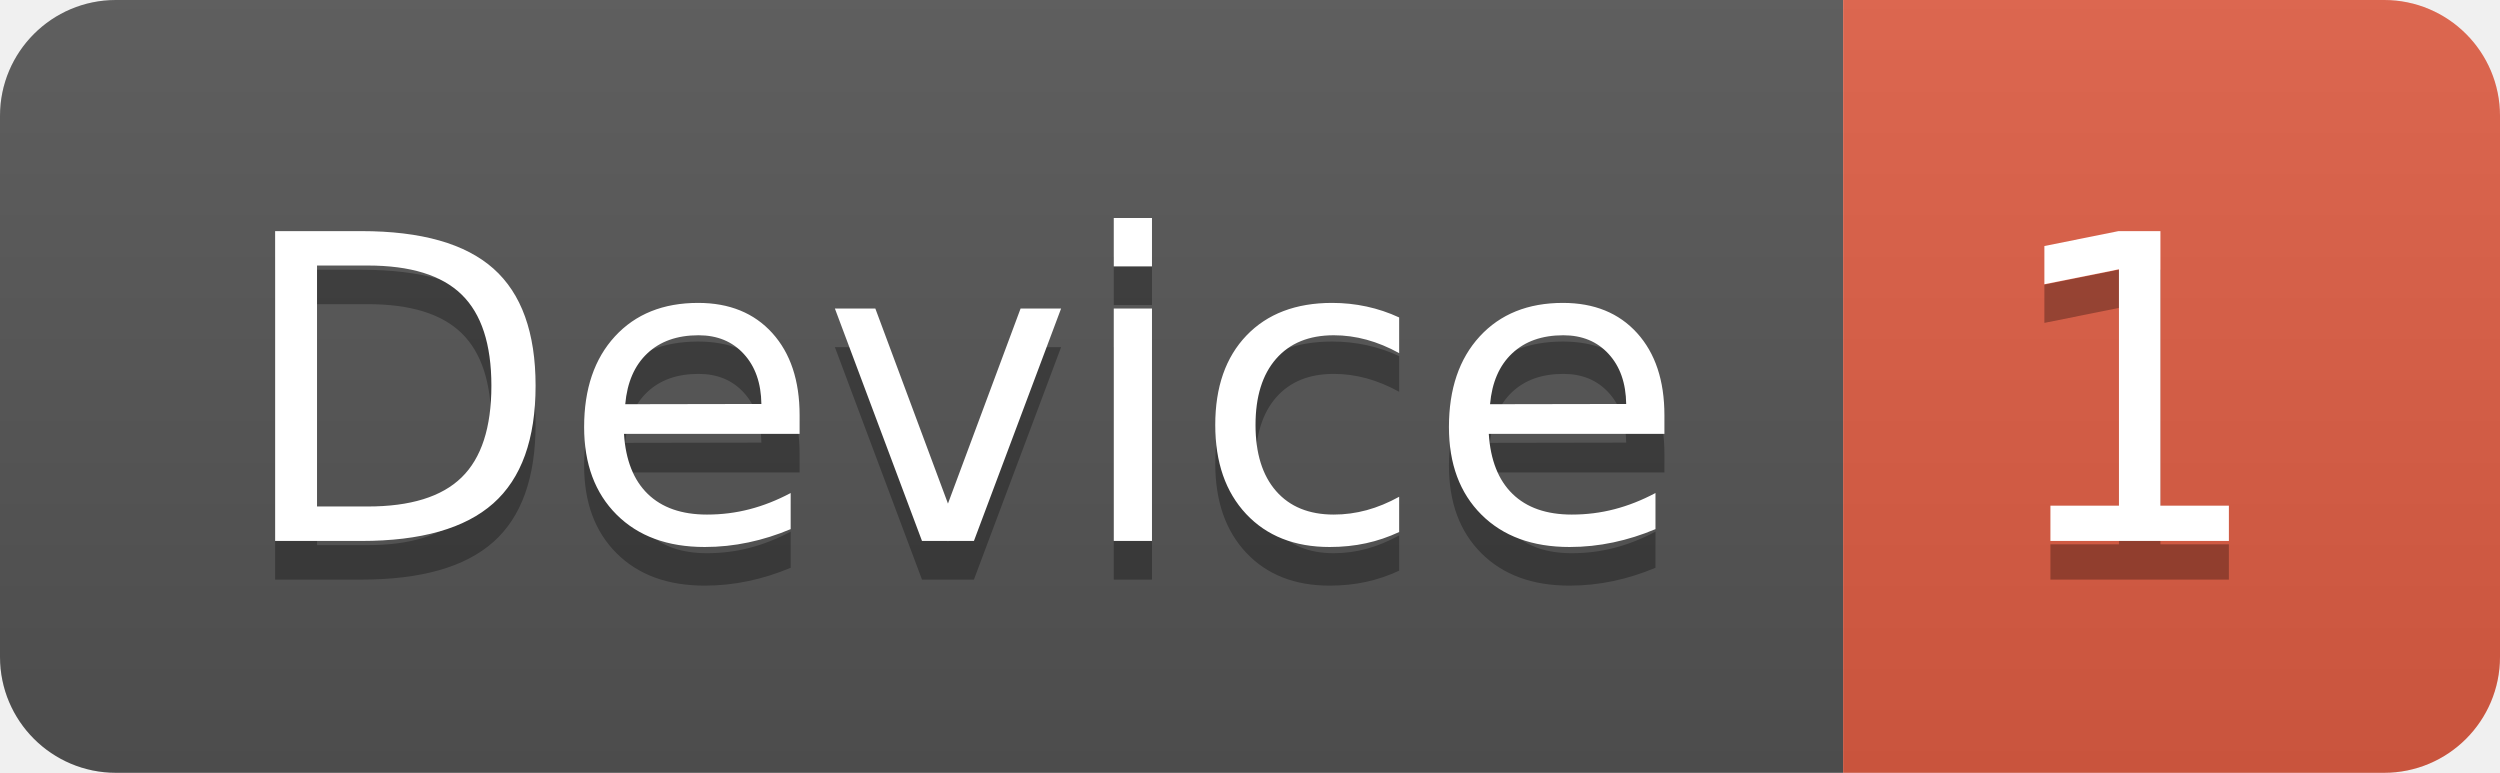
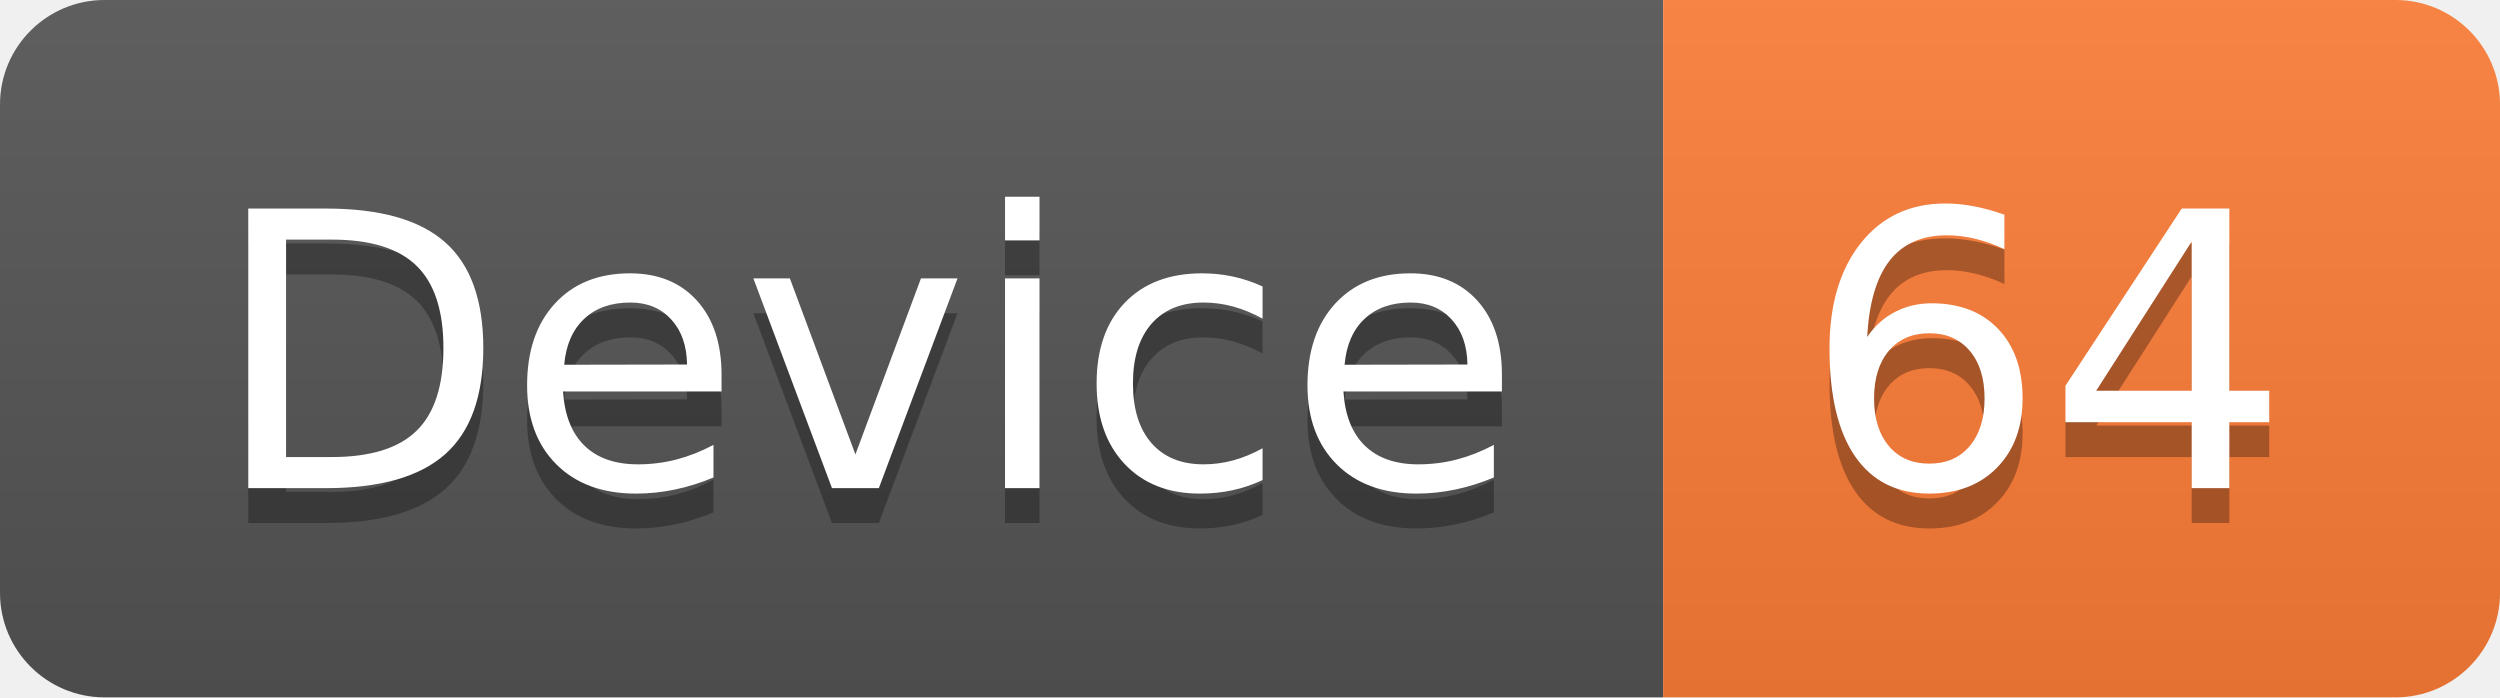
- <svg xmlns="http://www.w3.org/2000/svg" width="64.7" height="20">
+ <svg xmlns="http://www.w3.org/2000/svg" width="71.7" height="20">
  <linearGradient id="smooth" x2="0" y2="100%">
    <stop offset="0" stop-color="#bbb" stop-opacity=".1" />
    <stop offset="1" stop-opacity=".1" />
  </linearGradient>
  <clipPath id="round">
-     <rect width="64.7" height="20" rx="3" fill="#fff" />
+     <rect width="71.7" height="20" rx="3" fill="#fff" />
  </clipPath>
  <g clip-path="url(#round)">
    <rect width="47.7" height="20" fill="#555" />
-     <rect x="47.7" width="17.0" height="20" fill="#e05d44" />
-     <rect width="64.7" height="20" fill="url(#smooth)" />
+     <rect x="47.7" width="24.0" height="20" fill="#fe7d37" />
+     <rect width="71.7" height="20" fill="url(#smooth)" />
  </g>
  <g fill="#fff" text-anchor="middle" font-family="DejaVu Sans,Verdana,Geneva,sans-serif" font-size="110">
    <text x="248.5" y="150" fill="#010101" fill-opacity=".3" transform="scale(0.1)" textLength="377.0" lengthAdjust="spacing">Device</text>
    <text x="248.5" y="140" transform="scale(0.1)" textLength="377.0" lengthAdjust="spacing">Device</text>
-     <text x="552.0" y="150" fill="#010101" fill-opacity=".3" transform="scale(0.1)" textLength="70.0" lengthAdjust="spacing">1</text>
-     <text x="552.0" y="140" transform="scale(0.1)" textLength="70.0" lengthAdjust="spacing">1</text>
+     <text x="587.0" y="150" fill="#010101" fill-opacity=".3" transform="scale(0.1)" textLength="140.0" lengthAdjust="spacing">64</text>
+     <text x="587.0" y="140" transform="scale(0.1)" textLength="140.0" lengthAdjust="spacing">64</text>
  </g>
</svg>
